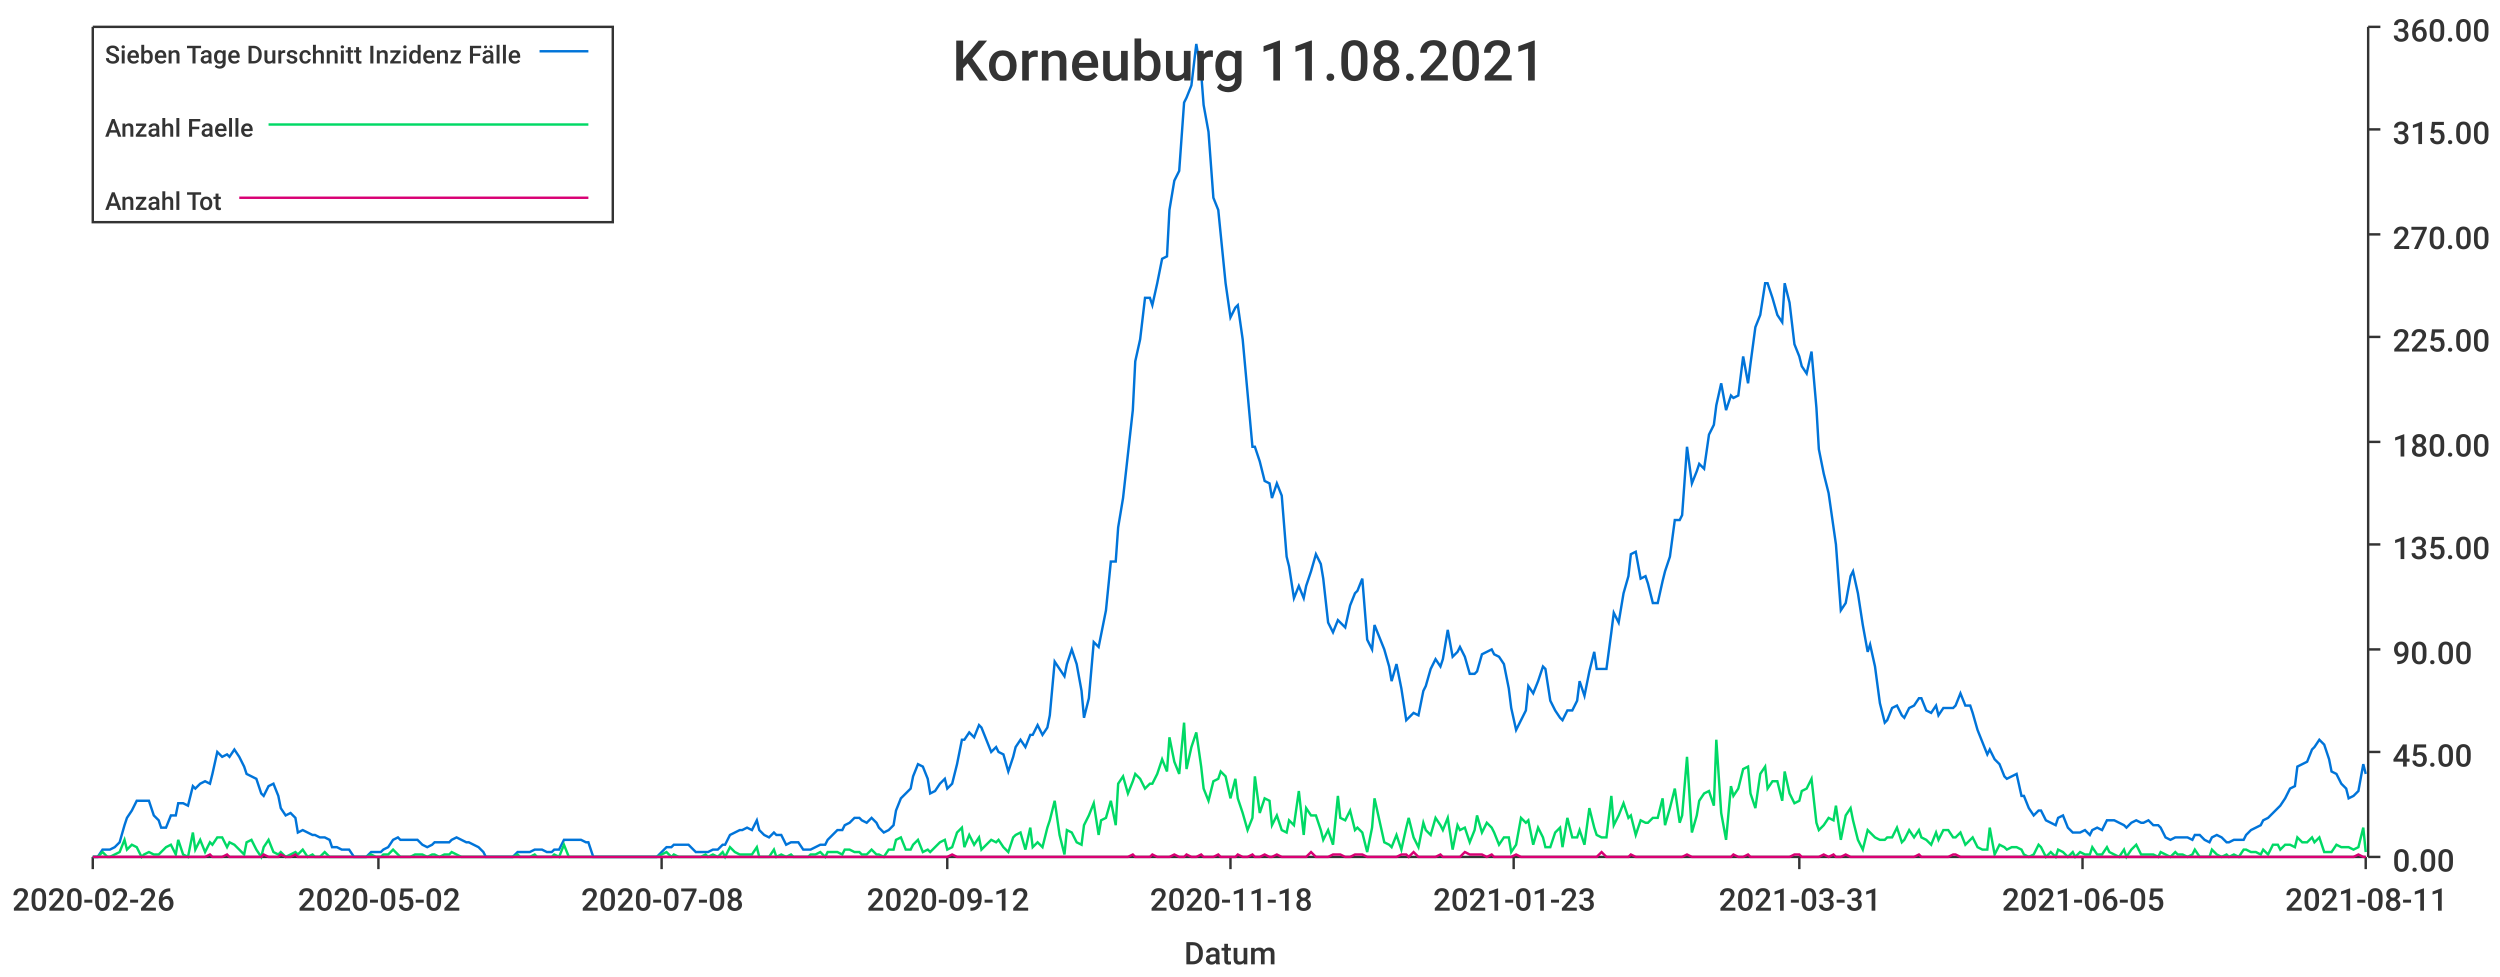
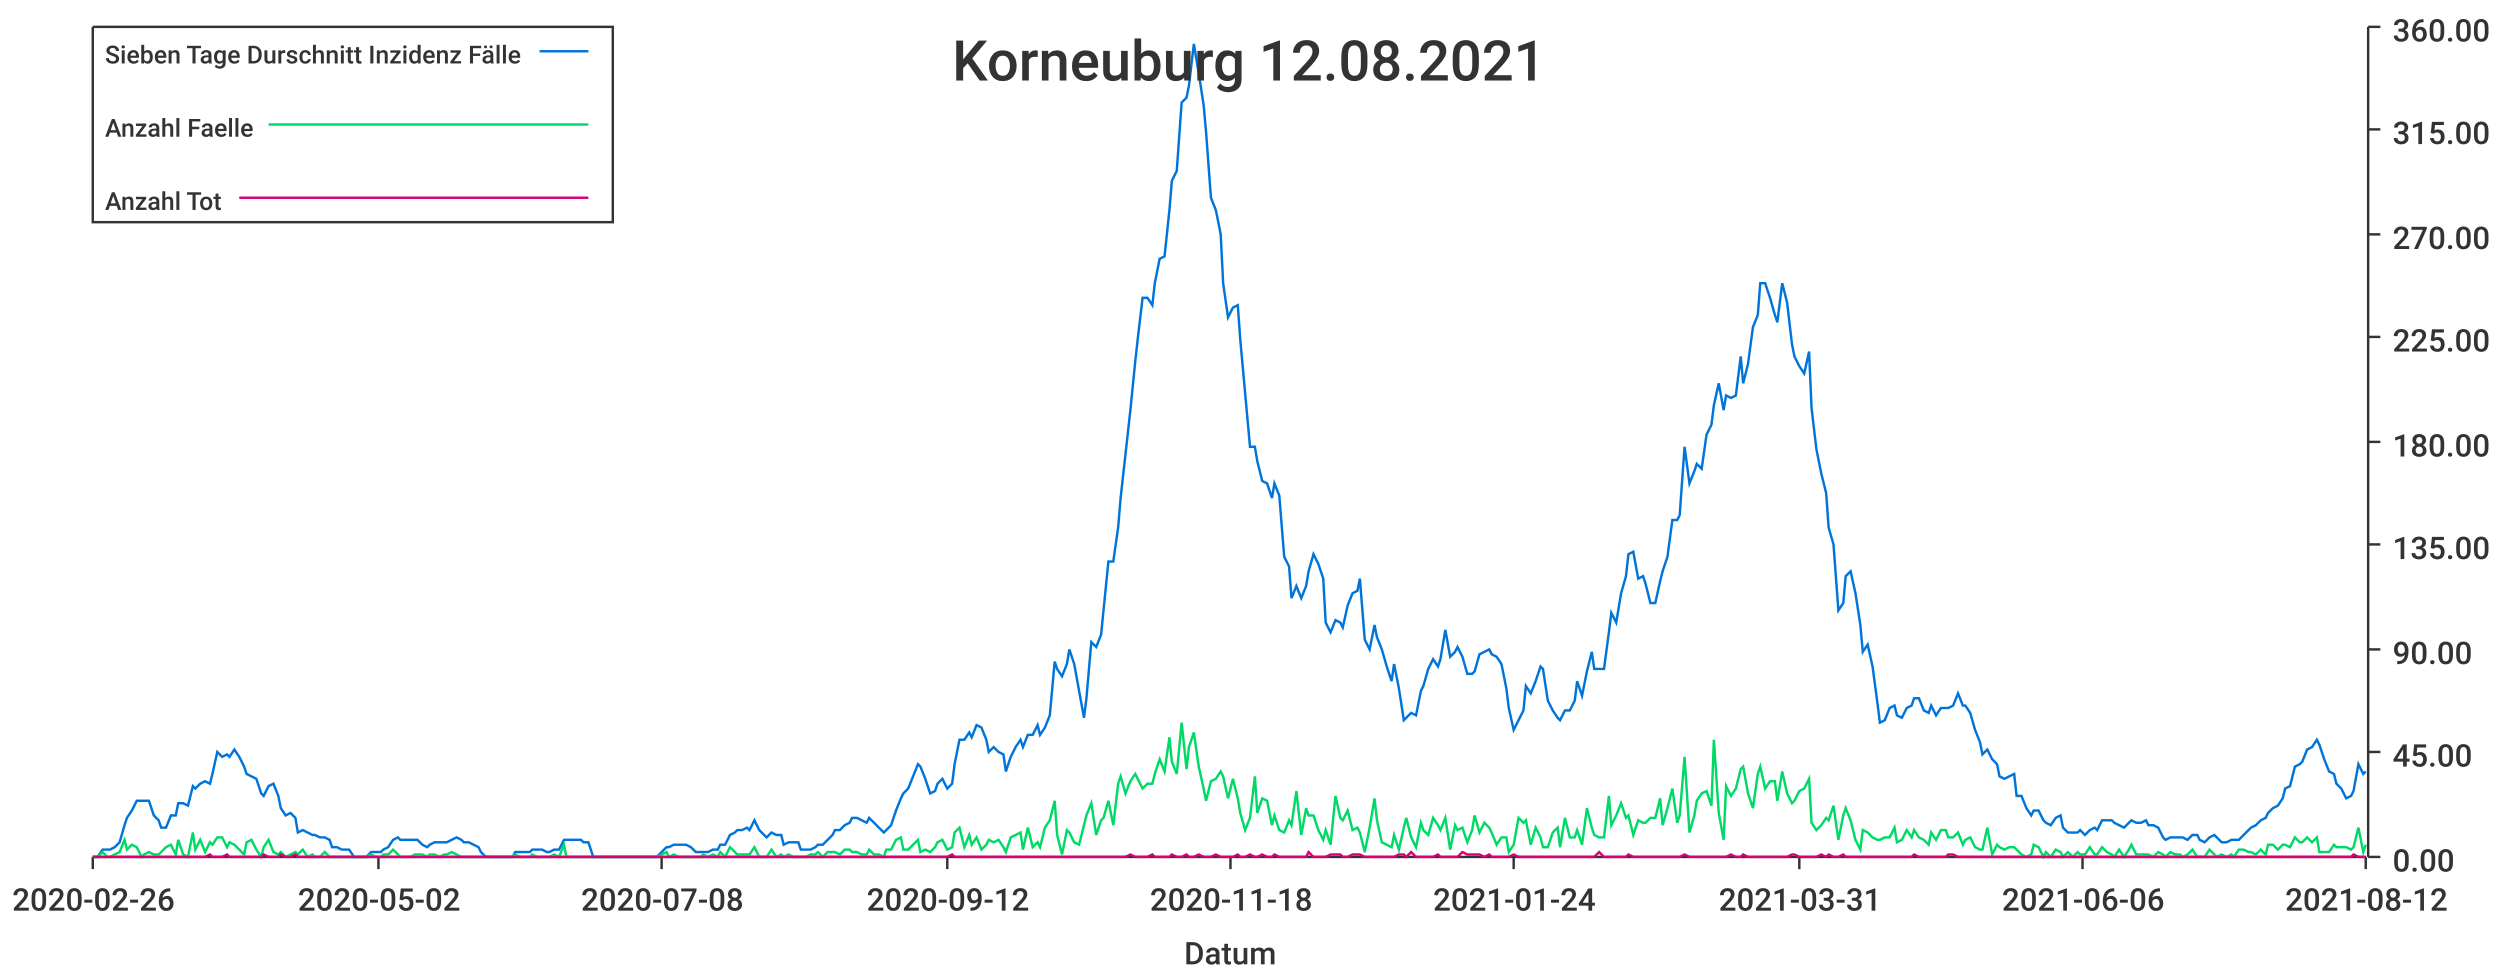
<svg xmlns="http://www.w3.org/2000/svg" width="1024" height="400">\n<path d="M 0 0 L 1024 0 L 1024 400 L 0 400 L 0 0" style="stroke-width:0;stroke:rgba(255,255,255,1.0);fill:rgba(255,255,255,1.0)" />
  <path d="M 38 11 L 969 11 L 969 351 L 38 351 L 38 11" style="stroke-width:0;stroke:rgba(255,255,255,1.0);fill:rgba(255,255,255,1.0)" />
  <path d="M 38 351 L 969 351" style="stroke-width:1;stroke:rgba(51,51,51,1.0);fill:none" />
  <path d="M 38 351 L 38 356" style="stroke-width:1;stroke:rgba(51,51,51,1.0);fill:none" />
  <text x="5" y="373" style="stroke-width:0;stroke:none;fill:rgba(51,51,51,1.0);font-size:12.8px;font-family:'Roboto Medium',sans-serif">2020-02-26</text>
  <path d="M 155 351 L 155 356" style="stroke-width:1;stroke:rgba(51,51,51,1.0);fill:none" />
  <text x="122" y="373" style="stroke-width:0;stroke:none;fill:rgba(51,51,51,1.0);font-size:12.8px;font-family:'Roboto Medium',sans-serif">2020-05-02</text>
  <path d="M 271 351 L 271 356" style="stroke-width:1;stroke:rgba(51,51,51,1.0);fill:none" />
  <text x="238" y="373" style="stroke-width:0;stroke:none;fill:rgba(51,51,51,1.0);font-size:12.8px;font-family:'Roboto Medium',sans-serif">2020-07-08</text>
  <path d="M 388 351 L 388 356" style="stroke-width:1;stroke:rgba(51,51,51,1.0);fill:none" />
  <text x="355" y="373" style="stroke-width:0;stroke:none;fill:rgba(51,51,51,1.0);font-size:12.8px;font-family:'Roboto Medium',sans-serif">2020-09-12</text>
  <path d="M 504 351 L 504 356" style="stroke-width:1;stroke:rgba(51,51,51,1.0);fill:none" />
  <text x="471" y="373" style="stroke-width:0;stroke:none;fill:rgba(51,51,51,1.0);font-size:12.8px;font-family:'Roboto Medium',sans-serif">2020-11-18</text>
  <path d="M 620 351 L 620 356" style="stroke-width:1;stroke:rgba(51,51,51,1.0);fill:none" />
-   <text x="587" y="373" style="stroke-width:0;stroke:none;fill:rgba(51,51,51,1.0);font-size:12.8px;font-family:'Roboto Medium',sans-serif">2021-01-23</text>
+   <text x="587" y="373" style="stroke-width:0;stroke:none;fill:rgba(51,51,51,1.0);font-size:12.8px;font-family:'Roboto Medium',sans-serif">2021-01-24</text>
  <path d="M 737 351 L 737 356" style="stroke-width:1;stroke:rgba(51,51,51,1.0);fill:none" />
  <text x="704" y="373" style="stroke-width:0;stroke:none;fill:rgba(51,51,51,1.0);font-size:12.8px;font-family:'Roboto Medium',sans-serif">2021-03-31</text>
  <path d="M 853 351 L 853 356" style="stroke-width:1;stroke:rgba(51,51,51,1.0);fill:none" />
-   <text x="820" y="373" style="stroke-width:0;stroke:none;fill:rgba(51,51,51,1.0);font-size:12.8px;font-family:'Roboto Medium',sans-serif">2021-06-05</text>
+   <text x="820" y="373" style="stroke-width:0;stroke:none;fill:rgba(51,51,51,1.0);font-size:12.8px;font-family:'Roboto Medium',sans-serif">2021-06-06</text>
  <path d="M 969 351 L 969 356" style="stroke-width:1;stroke:rgba(51,51,51,1.0);fill:none" />
-   <text x="936" y="373" style="stroke-width:0;stroke:none;fill:rgba(51,51,51,1.0);font-size:12.8px;font-family:'Roboto Medium',sans-serif">2021-08-11</text>
+   <text x="936" y="373" style="stroke-width:0;stroke:none;fill:rgba(51,51,51,1.0);font-size:12.8px;font-family:'Roboto Medium',sans-serif">2021-08-12</text>
  <text x="485" y="395" style="stroke-width:0;stroke:none;fill:rgba(51,51,51,1.0);font-size:12.8px;font-family:'Roboto Medium',sans-serif">Datum</text>
  <path d="M 970 351 L 970 11" style="stroke-width:1;stroke:rgba(51,51,51,1.0);fill:none" />
  <path d="M 970 351 L 975 351" style="stroke-width:1;stroke:rgba(51,51,51,1.0);fill:none" />
  <text x="980" y="357" style="stroke-width:0;stroke:none;fill:rgba(51,51,51,1.0);font-size:12.8px;font-family:'Roboto Medium',sans-serif">0.00</text>
  <path d="M 970 308 L 975 308" style="stroke-width:1;stroke:rgba(51,51,51,1.0);fill:none" />
  <text x="980" y="314" style="stroke-width:0;stroke:none;fill:rgba(51,51,51,1.0);font-size:12.8px;font-family:'Roboto Medium',sans-serif">45.00</text>
  <path d="M 970 266 L 975 266" style="stroke-width:1;stroke:rgba(51,51,51,1.0);fill:none" />
  <text x="980" y="272" style="stroke-width:0;stroke:none;fill:rgba(51,51,51,1.0);font-size:12.8px;font-family:'Roboto Medium',sans-serif">90.00</text>
  <path d="M 970 223 L 975 223" style="stroke-width:1;stroke:rgba(51,51,51,1.0);fill:none" />
  <text x="980" y="229" style="stroke-width:0;stroke:none;fill:rgba(51,51,51,1.0);font-size:12.8px;font-family:'Roboto Medium',sans-serif">135.00</text>
  <path d="M 970 181 L 975 181" style="stroke-width:1;stroke:rgba(51,51,51,1.0);fill:none" />
  <text x="980" y="187" style="stroke-width:0;stroke:none;fill:rgba(51,51,51,1.0);font-size:12.8px;font-family:'Roboto Medium',sans-serif">180.00</text>
  <path d="M 970 138 L 975 138" style="stroke-width:1;stroke:rgba(51,51,51,1.0);fill:none" />
  <text x="980" y="144" style="stroke-width:0;stroke:none;fill:rgba(51,51,51,1.0);font-size:12.8px;font-family:'Roboto Medium',sans-serif">225.00</text>
  <path d="M 970 96 L 975 96" style="stroke-width:1;stroke:rgba(51,51,51,1.0);fill:none" />
  <text x="980" y="102" style="stroke-width:0;stroke:none;fill:rgba(51,51,51,1.0);font-size:12.8px;font-family:'Roboto Medium',sans-serif">270.00</text>
  <path d="M 970 53 L 975 53" style="stroke-width:1;stroke:rgba(51,51,51,1.0);fill:none" />
  <text x="980" y="59" style="stroke-width:0;stroke:none;fill:rgba(51,51,51,1.0);font-size:12.8px;font-family:'Roboto Medium',sans-serif">315.00</text>
  <path d="M 970 11 L 975 11" style="stroke-width:1;stroke:rgba(51,51,51,1.0);fill:none" />
  <text x="980" y="17" style="stroke-width:0;stroke:none;fill:rgba(51,51,51,1.0);font-size:12.8px;font-family:'Roboto Medium',sans-serif">360.00</text>
-   <path d="M 38 351 L 40 351 L 42 348 L 44 348 L 45 348 L 47 347 L 49 345 L 51 338 L 52 335 L 54 332 L 56 328 L 58 328 L 59 328 L 61 328 L 63 334 L 65 336 L 66 339 L 68 339 L 70 334 L 72 334 L 73 329 L 75 329 L 77 330 L 79 322 L 80 323 L 82 321 L 84 320 L 86 321 L 87 317 L 89 308 L 91 310 L 93 309 L 94 310 L 96 307 L 98 310 L 100 314 L 101 317 L 103 318 L 105 319 L 107 325 L 108 326 L 110 322 L 112 321 L 114 326 L 115 331 L 117 334 L 119 333 L 121 335 L 122 341 L 124 340 L 126 341 L 128 342 L 129 342 L 131 343 L 133 343 L 135 344 L 136 347 L 138 347 L 140 348 L 142 348 L 143 348 L 145 351 L 147 351 L 149 351 L 150 351 L 152 349 L 154 349 L 156 349 L 157 348 L 159 347 L 161 344 L 163 343 L 164 344 L 166 344 L 168 344 L 170 344 L 171 344 L 173 346 L 175 347 L 177 346 L 178 345 L 180 345 L 182 345 L 184 345 L 185 344 L 187 343 L 189 344 L 191 345 L 192 345 L 194 346 L 196 347 L 198 349 L 199 351 L 201 351 L 203 351 L 205 351 L 206 351 L 208 351 L 210 351 L 212 349 L 213 349 L 215 349 L 217 349 L 219 348 L 220 348 L 222 348 L 224 349 L 226 349 L 227 348 L 229 348 L 231 344 L 233 344 L 234 344 L 236 344 L 238 344 L 240 345 L 241 345 L 243 351 L 245 351 L 247 351 L 248 351 L 250 351 L 252 351 L 254 351 L 255 351 L 257 351 L 259 351 L 261 351 L 262 351 L 264 351 L 266 351 L 268 351 L 269 351 L 271 349 L 273 347 L 275 347 L 276 346 L 278 346 L 280 346 L 282 346 L 283 347 L 285 349 L 287 349 L 289 349 L 290 349 L 292 348 L 294 348 L 296 346 L 297 346 L 299 342 L 301 341 L 303 340 L 304 340 L 306 339 L 308 340 L 310 336 L 311 340 L 313 342 L 315 343 L 317 341 L 318 342 L 320 342 L 322 346 L 324 345 L 325 345 L 327 345 L 329 348 L 331 348 L 332 348 L 334 347 L 336 346 L 338 346 L 339 344 L 341 342 L 343 340 L 345 340 L 346 338 L 348 337 L 350 335 L 352 335 L 353 336 L 355 337 L 357 335 L 359 337 L 360 339 L 362 341 L 364 340 L 366 338 L 367 332 L 369 327 L 371 325 L 373 323 L 374 318 L 376 313 L 378 314 L 380 319 L 381 325 L 383 324 L 385 321 L 387 319 L 388 323 L 390 321 L 392 313 L 394 303 L 395 303 L 397 300 L 399 302 L 401 297 L 402 298 L 404 303 L 406 308 L 408 306 L 409 308 L 411 309 L 413 316 L 415 310 L 416 306 L 418 303 L 420 306 L 422 301 L 423 301 L 425 297 L 427 301 L 429 298 L 430 293 L 432 271 L 434 274 L 436 277 L 437 272 L 439 266 L 441 272 L 443 283 L 444 294 L 446 286 L 448 263 L 450 265 L 451 260 L 453 250 L 455 230 L 457 230 L 458 216 L 460 204 L 462 186 L 464 168 L 465 148 L 467 139 L 469 122 L 471 122 L 472 125 L 474 116 L 476 106 L 478 105 L 479 86 L 481 74 L 483 70 L 485 42 L 486 40 L 488 35 L 490 18 L 492 30 L 493 43 L 495 54 L 497 81 L 499 86 L 500 96 L 502 116 L 504 130 L 506 126 L 507 125 L 509 139 L 511 161 L 513 183 L 514 183 L 516 189 L 518 197 L 520 198 L 521 204 L 523 198 L 525 203 L 527 228 L 528 232 L 530 245 L 532 240 L 534 245 L 535 240 L 537 234 L 539 227 L 541 231 L 542 237 L 544 255 L 546 259 L 548 254 L 549 255 L 551 257 L 553 248 L 555 243 L 556 242 L 558 237 L 560 262 L 562 266 L 563 256 L 565 261 L 567 266 L 569 273 L 570 279 L 572 272 L 574 282 L 576 295 L 577 294 L 579 292 L 581 293 L 583 283 L 584 281 L 586 274 L 588 270 L 590 273 L 591 270 L 593 258 L 595 269 L 597 267 L 598 265 L 600 269 L 602 276 L 604 276 L 605 275 L 607 268 L 609 267 L 611 266 L 612 268 L 614 269 L 616 272 L 618 282 L 619 290 L 621 299 L 623 295 L 625 291 L 626 281 L 628 284 L 630 279 L 632 273 L 633 274 L 635 287 L 637 291 L 639 294 L 640 295 L 642 291 L 644 291 L 646 287 L 647 279 L 649 285 L 651 275 L 653 267 L 654 274 L 656 274 L 658 274 L 660 259 L 661 251 L 663 255 L 665 243 L 667 236 L 668 227 L 670 226 L 672 237 L 674 236 L 675 239 L 677 247 L 679 247 L 681 238 L 682 234 L 684 228 L 686 213 L 688 213 L 689 211 L 691 183 L 693 198 L 695 193 L 696 190 L 698 192 L 700 178 L 702 174 L 703 166 L 705 157 L 707 168 L 709 162 L 710 163 L 712 162 L 714 146 L 716 157 L 717 149 L 719 134 L 721 129 L 723 116 L 724 116 L 726 122 L 728 129 L 730 132 L 731 116 L 733 124 L 735 141 L 737 146 L 738 150 L 740 153 L 742 144 L 744 167 L 745 184 L 747 194 L 749 202 L 751 216 L 752 223 L 754 250 L 756 247 L 758 236 L 759 234 L 761 243 L 763 256 L 765 267 L 766 264 L 768 273 L 770 288 L 772 296 L 773 295 L 775 290 L 777 289 L 779 293 L 780 294 L 782 290 L 784 289 L 786 286 L 787 286 L 789 291 L 791 292 L 793 289 L 794 293 L 796 290 L 798 290 L 800 290 L 801 289 L 803 284 L 805 289 L 807 289 L 808 292 L 810 299 L 812 304 L 814 309 L 815 307 L 817 311 L 819 313 L 821 318 L 822 319 L 824 318 L 826 317 L 828 326 L 829 326 L 831 331 L 833 334 L 835 332 L 836 332 L 838 336 L 840 337 L 842 338 L 843 335 L 845 334 L 847 339 L 849 341 L 850 341 L 852 341 L 854 340 L 856 342 L 857 340 L 859 339 L 861 340 L 863 336 L 864 336 L 866 336 L 868 337 L 870 338 L 871 339 L 873 337 L 875 336 L 877 337 L 878 337 L 880 336 L 882 338 L 884 338 L 885 339 L 887 343 L 889 344 L 891 343 L 892 343 L 894 343 L 896 343 L 898 344 L 899 342 L 901 342 L 903 344 L 905 345 L 906 343 L 908 342 L 910 343 L 912 345 L 913 345 L 915 344 L 917 344 L 919 344 L 920 342 L 922 340 L 924 339 L 926 338 L 927 336 L 929 335 L 931 333 L 933 331 L 934 330 L 936 327 L 938 323 L 940 322 L 941 314 L 943 313 L 945 312 L 947 307 L 948 306 L 950 303 L 952 305 L 954 311 L 955 316 L 957 317 L 959 321 L 961 323 L 962 327 L 964 326 L 966 324 L 968 313 L 969 317" style="stroke-width:1;stroke:rgba(0,116,217,1.0);fill:none" />
-   <path d="M 38 351 L 40 351 L 42 349 L 44 351 L 45 351 L 47 350 L 49 349 L 51 344 L 52 348 L 54 346 L 56 347 L 58 351 L 59 350 L 61 349 L 63 350 L 65 350 L 66 349 L 68 347 L 70 346 L 72 350 L 73 344 L 75 350 L 77 351 L 79 341 L 80 348 L 82 344 L 84 349 L 86 345 L 87 346 L 89 343 L 91 343 L 93 347 L 94 345 L 96 346 L 98 348 L 100 350 L 101 345 L 103 344 L 105 348 L 107 351 L 108 347 L 110 344 L 112 349 L 114 350 L 115 349 L 117 351 L 119 350 L 121 349 L 122 350 L 124 348 L 126 351 L 128 350 L 129 351 L 131 351 L 133 349 L 135 351 L 136 351 L 138 351 L 140 351 L 142 351 L 143 351 L 145 351 L 147 351 L 149 351 L 150 351 L 152 350 L 154 351 L 156 351 L 157 350 L 159 350 L 161 348 L 163 350 L 164 351 L 166 351 L 168 351 L 170 350 L 171 350 L 173 350 L 175 351 L 177 350 L 178 350 L 180 351 L 182 350 L 184 350 L 185 349 L 187 350 L 189 351 L 191 351 L 192 351 L 194 351 L 196 351 L 198 351 L 199 351 L 201 351 L 203 351 L 205 351 L 206 351 L 208 351 L 210 351 L 212 350 L 213 351 L 215 351 L 217 351 L 219 350 L 220 351 L 222 351 L 224 351 L 226 351 L 227 350 L 229 351 L 231 346 L 233 351 L 234 351 L 236 351 L 238 351 L 240 351 L 241 351 L 243 351 L 245 351 L 247 351 L 248 351 L 250 351 L 252 351 L 254 351 L 255 351 L 257 351 L 259 351 L 261 351 L 262 351 L 264 351 L 266 351 L 268 351 L 269 351 L 271 350 L 273 349 L 275 351 L 276 350 L 278 351 L 280 351 L 282 351 L 283 351 L 285 351 L 287 351 L 289 350 L 290 351 L 292 350 L 294 351 L 296 349 L 297 351 L 299 347 L 301 349 L 303 350 L 304 350 L 306 350 L 308 350 L 310 347 L 311 351 L 313 351 L 315 351 L 317 348 L 318 351 L 320 350 L 322 351 L 324 350 L 325 351 L 327 351 L 329 351 L 331 351 L 332 350 L 334 350 L 336 349 L 338 351 L 339 349 L 341 349 L 343 349 L 345 350 L 346 348 L 348 348 L 350 349 L 352 349 L 353 350 L 355 350 L 357 348 L 359 350 L 360 350 L 362 351 L 364 348 L 366 348 L 367 344 L 369 343 L 371 348 L 373 348 L 374 346 L 376 344 L 378 349 L 380 348 L 381 349 L 383 347 L 385 345 L 387 344 L 388 348 L 390 347 L 392 341 L 394 339 L 395 347 L 397 342 L 399 346 L 401 343 L 402 348 L 404 346 L 406 344 L 408 345 L 409 344 L 411 347 L 413 349 L 415 343 L 416 342 L 418 341 L 420 348 L 422 339 L 423 347 L 425 345 L 427 347 L 429 339 L 430 336 L 432 328 L 434 342 L 436 350 L 437 340 L 439 341 L 441 345 L 443 346 L 444 338 L 446 334 L 448 329 L 450 342 L 451 336 L 453 335 L 455 328 L 457 338 L 458 321 L 460 318 L 462 325 L 464 320 L 465 317 L 467 319 L 469 323 L 471 321 L 472 321 L 474 317 L 476 311 L 478 316 L 479 302 L 481 312 L 483 317 L 485 296 L 486 315 L 488 306 L 490 300 L 492 314 L 493 323 L 495 328 L 497 320 L 499 319 L 500 316 L 502 318 L 504 327 L 506 319 L 507 327 L 509 333 L 511 340 L 513 335 L 514 318 L 516 333 L 518 327 L 520 328 L 521 338 L 523 334 L 525 340 L 527 341 L 528 336 L 530 338 L 532 324 L 534 342 L 535 331 L 537 334 L 539 334 L 541 340 L 542 344 L 544 340 L 546 346 L 548 326 L 549 335 L 551 336 L 553 332 L 555 340 L 556 339 L 558 341 L 560 349 L 562 339 L 563 327 L 565 336 L 567 345 L 569 346 L 570 347 L 572 342 L 574 348 L 576 339 L 577 335 L 579 343 L 581 347 L 583 337 L 584 340 L 586 342 L 588 335 L 590 338 L 591 340 L 593 335 L 595 348 L 597 338 L 598 340 L 600 339 L 602 345 L 604 340 L 605 334 L 607 341 L 609 337 L 611 339 L 612 341 L 614 346 L 616 343 L 618 343 L 619 349 L 621 346 L 623 335 L 625 337 L 626 336 L 628 346 L 630 339 L 632 343 L 633 347 L 635 347 L 637 341 L 639 339 L 640 347 L 642 335 L 644 343 L 646 343 L 647 340 L 649 346 L 651 331 L 653 339 L 654 342 L 656 343 L 658 343 L 660 326 L 661 338 L 663 334 L 665 329 L 667 335 L 668 334 L 670 342 L 672 336 L 674 337 L 675 337 L 677 335 L 679 335 L 681 327 L 682 338 L 684 331 L 686 323 L 688 337 L 689 334 L 691 310 L 693 341 L 695 334 L 696 328 L 698 325 L 700 324 L 702 330 L 703 303 L 705 333 L 707 344 L 709 322 L 710 326 L 712 323 L 714 315 L 716 314 L 717 325 L 719 331 L 721 317 L 723 314 L 724 323 L 726 320 L 728 320 L 730 328 L 731 316 L 733 325 L 735 329 L 737 328 L 738 324 L 740 323 L 742 319 L 744 337 L 745 340 L 747 338 L 749 335 L 751 336 L 752 330 L 754 344 L 756 334 L 758 331 L 759 336 L 761 344 L 763 348 L 765 340 L 766 341 L 768 343 L 770 344 L 772 344 L 773 343 L 775 343 L 777 339 L 779 345 L 780 344 L 782 340 L 784 343 L 786 340 L 787 343 L 789 344 L 791 346 L 793 341 L 794 344 L 796 340 L 798 340 L 800 343 L 801 343 L 803 341 L 805 346 L 807 344 L 808 343 L 810 347 L 812 348 L 814 348 L 815 339 L 817 350 L 819 346 L 821 347 L 822 348 L 824 347 L 826 347 L 828 348 L 829 350 L 831 351 L 833 350 L 835 346 L 836 347 L 838 351 L 840 349 L 842 351 L 843 348 L 845 349 L 847 351 L 849 349 L 850 351 L 852 349 L 854 350 L 856 350 L 857 347 L 859 350 L 861 350 L 863 347 L 864 349 L 866 350 L 868 351 L 870 348 L 871 351 L 873 348 L 875 346 L 877 350 L 878 350 L 880 350 L 882 350 L 884 351 L 885 349 L 887 350 L 889 351 L 891 349 L 892 350 L 894 350 L 896 351 L 898 350 L 899 348 L 901 351 L 903 351 L 905 351 L 906 348 L 908 350 L 910 351 L 912 350 L 913 351 L 915 350 L 917 351 L 919 348 L 920 348 L 922 349 L 924 349 L 926 350 L 927 348 L 929 350 L 931 346 L 933 346 L 934 348 L 936 346 L 938 346 L 940 347 L 941 343 L 943 345 L 945 345 L 947 343 L 948 345 L 950 343 L 952 349 L 954 349 L 955 349 L 957 346 L 959 347 L 961 347 L 962 347 L 964 348 L 966 347 L 968 339 L 969 349" style="stroke-width:1;stroke:rgba(0,217,101,1.0);fill:none" />
-   <path d="M 38 351 L 40 351 L 42 351 L 44 351 L 45 351 L 47 351 L 49 351 L 51 351 L 52 351 L 54 351 L 56 351 L 58 351 L 59 351 L 61 351 L 63 351 L 65 351 L 66 351 L 68 351 L 70 351 L 72 351 L 73 351 L 75 351 L 77 351 L 79 351 L 80 351 L 82 351 L 84 351 L 86 350 L 87 351 L 89 351 L 91 351 L 93 350 L 94 351 L 96 351 L 98 351 L 100 351 L 101 351 L 103 351 L 105 351 L 107 351 L 108 350 L 110 351 L 112 351 L 114 351 L 115 350 L 117 351 L 119 351 L 121 350 L 122 351 L 124 351 L 126 351 L 128 351 L 129 351 L 131 351 L 133 351 L 135 351 L 136 351 L 138 351 L 140 351 L 142 351 L 143 351 L 145 351 L 147 351 L 149 351 L 150 351 L 152 351 L 154 351 L 156 351 L 157 351 L 159 351 L 161 351 L 163 351 L 164 351 L 166 351 L 168 351 L 170 351 L 171 351 L 173 351 L 175 351 L 177 351 L 178 351 L 180 351 L 182 351 L 184 351 L 185 351 L 187 351 L 189 351 L 191 351 L 192 351 L 194 351 L 196 351 L 198 351 L 199 351 L 201 351 L 203 351 L 205 351 L 206 351 L 208 351 L 210 351 L 212 351 L 213 351 L 215 351 L 217 351 L 219 351 L 220 351 L 222 351 L 224 351 L 226 351 L 227 351 L 229 351 L 231 351 L 233 351 L 234 351 L 236 351 L 238 351 L 240 351 L 241 351 L 243 351 L 245 351 L 247 351 L 248 351 L 250 351 L 252 351 L 254 351 L 255 351 L 257 351 L 259 351 L 261 351 L 262 351 L 264 351 L 266 351 L 268 351 L 269 351 L 271 351 L 273 351 L 275 351 L 276 351 L 278 351 L 280 351 L 282 351 L 283 351 L 285 351 L 287 351 L 289 351 L 290 351 L 292 351 L 294 351 L 296 351 L 297 351 L 299 351 L 301 351 L 303 351 L 304 351 L 306 351 L 308 351 L 310 351 L 311 351 L 313 351 L 315 351 L 317 351 L 318 351 L 320 351 L 322 351 L 324 351 L 325 351 L 327 351 L 329 351 L 331 351 L 332 351 L 334 351 L 336 351 L 338 351 L 339 351 L 341 351 L 343 351 L 345 351 L 346 351 L 348 351 L 350 351 L 352 351 L 353 351 L 355 351 L 357 351 L 359 351 L 360 351 L 362 351 L 364 351 L 366 351 L 367 351 L 369 351 L 371 351 L 373 351 L 374 351 L 376 351 L 378 351 L 380 351 L 381 351 L 383 351 L 385 351 L 387 351 L 388 351 L 390 350 L 392 351 L 394 351 L 395 351 L 397 351 L 399 351 L 401 351 L 402 351 L 404 351 L 406 351 L 408 351 L 409 351 L 411 351 L 413 351 L 415 351 L 416 351 L 418 351 L 420 351 L 422 351 L 423 351 L 425 351 L 427 351 L 429 351 L 430 351 L 432 351 L 434 351 L 436 351 L 437 351 L 439 351 L 441 351 L 443 351 L 444 351 L 446 351 L 448 351 L 450 351 L 451 351 L 453 351 L 455 351 L 457 351 L 458 351 L 460 351 L 462 351 L 464 350 L 465 351 L 467 351 L 469 351 L 471 351 L 472 350 L 474 351 L 476 351 L 478 351 L 479 351 L 481 350 L 483 351 L 485 351 L 486 350 L 488 351 L 490 351 L 492 350 L 493 351 L 495 351 L 497 351 L 499 350 L 500 351 L 502 351 L 504 351 L 506 351 L 507 350 L 509 351 L 511 351 L 513 350 L 514 351 L 516 351 L 518 350 L 520 351 L 521 351 L 523 350 L 525 351 L 527 351 L 528 351 L 530 351 L 532 351 L 534 351 L 535 351 L 537 349 L 539 351 L 541 351 L 542 351 L 544 351 L 546 350 L 548 350 L 549 350 L 551 351 L 553 351 L 555 350 L 556 350 L 558 350 L 560 351 L 562 351 L 563 351 L 565 351 L 567 351 L 569 351 L 570 351 L 572 351 L 574 350 L 576 350 L 577 351 L 579 349 L 581 351 L 583 351 L 584 351 L 586 351 L 588 351 L 590 350 L 591 351 L 593 351 L 595 351 L 597 351 L 598 351 L 600 349 L 602 350 L 604 350 L 605 350 L 607 350 L 609 351 L 611 350 L 612 351 L 614 351 L 616 351 L 618 351 L 619 351 L 621 350 L 623 351 L 625 351 L 626 351 L 628 351 L 630 351 L 632 351 L 633 351 L 635 351 L 637 351 L 639 351 L 640 351 L 642 351 L 644 351 L 646 351 L 647 351 L 649 351 L 651 351 L 653 351 L 654 351 L 656 349 L 658 351 L 660 351 L 661 351 L 663 351 L 665 351 L 667 351 L 668 350 L 670 351 L 672 351 L 674 351 L 675 351 L 677 351 L 679 351 L 681 351 L 682 351 L 684 351 L 686 351 L 688 351 L 689 351 L 691 350 L 693 351 L 695 351 L 696 351 L 698 351 L 700 351 L 702 351 L 703 351 L 705 351 L 707 351 L 709 351 L 710 350 L 712 351 L 714 351 L 716 350 L 717 351 L 719 351 L 721 351 L 723 351 L 724 351 L 726 351 L 728 351 L 730 351 L 731 351 L 733 351 L 735 350 L 737 350 L 738 351 L 740 351 L 742 351 L 744 351 L 745 351 L 747 350 L 749 351 L 751 350 L 752 351 L 754 351 L 756 350 L 758 351 L 759 351 L 761 351 L 763 351 L 765 351 L 766 351 L 768 351 L 770 351 L 772 351 L 773 351 L 775 351 L 777 351 L 779 351 L 780 351 L 782 351 L 784 351 L 786 350 L 787 351 L 789 351 L 791 351 L 793 351 L 794 351 L 796 351 L 798 351 L 800 350 L 801 350 L 803 351 L 805 351 L 807 351 L 808 351 L 810 351 L 812 351 L 814 351 L 815 351 L 817 351 L 819 351 L 821 351 L 822 351 L 824 351 L 826 351 L 828 351 L 829 351 L 831 351 L 833 351 L 835 351 L 836 351 L 838 351 L 840 351 L 842 351 L 843 351 L 845 351 L 847 351 L 849 351 L 850 351 L 852 351 L 854 351 L 856 351 L 857 351 L 859 351 L 861 351 L 863 351 L 864 351 L 866 351 L 868 351 L 870 351 L 871 351 L 873 351 L 875 351 L 877 351 L 878 351 L 880 351 L 882 351 L 884 351 L 885 351 L 887 351 L 889 351 L 891 351 L 892 351 L 894 351 L 896 351 L 898 351 L 899 351 L 901 351 L 903 351 L 905 351 L 906 351 L 908 351 L 910 351 L 912 351 L 913 351 L 915 351 L 917 351 L 919 351 L 920 351 L 922 351 L 924 351 L 926 351 L 927 351 L 929 351 L 931 351 L 933 351 L 934 351 L 936 351 L 938 351 L 940 351 L 941 351 L 943 351 L 945 351 L 947 351 L 948 351 L 950 351 L 952 351 L 954 351 L 955 351 L 957 351 L 959 351 L 961 351 L 962 351 L 964 351 L 966 350 L 968 351 L 969 351" style="stroke-width:1;stroke:rgba(217,0,116,1.0);fill:none" />
-   <text x="390" y="33" style="stroke-width:0;stroke:none;fill:rgba(51,51,51,1.0);font-size:23.0px;font-family:'Roboto Medium',sans-serif">Korneuburg 11.08.2021</text>
+   <path d="M 38 351 L 40 351 L 42 348 L 44 348 L 45 348 L 47 347 L 49 345 L 51 338 L 52 335 L 54 332 L 56 328 L 58 328 L 59 328 L 61 328 L 63 334 L 65 336 L 66 339 L 68 339 L 70 334 L 72 334 L 73 329 L 75 329 L 77 330 L 79 322 L 80 323 L 82 321 L 84 320 L 86 321 L 87 317 L 89 308 L 91 310 L 93 309 L 94 310 L 96 307 L 98 310 L 100 314 L 101 317 L 103 318 L 105 319 L 107 325 L 108 326 L 110 322 L 112 321 L 114 326 L 115 331 L 117 334 L 119 333 L 121 335 L 122 341 L 124 340 L 126 341 L 128 342 L 129 342 L 131 343 L 133 343 L 135 344 L 136 347 L 138 347 L 140 348 L 142 348 L 143 348 L 145 351 L 147 351 L 149 351 L 150 351 L 152 349 L 154 349 L 156 349 L 157 348 L 159 347 L 161 344 L 163 343 L 164 344 L 166 344 L 168 344 L 170 344 L 171 344 L 173 346 L 175 347 L 176 346 L 178 345 L 180 345 L 182 345 L 183 345 L 185 344 L 187 343 L 189 344 L 190 345 L 192 345 L 194 346 L 196 347 L 197 349 L 199 351 L 201 351 L 203 351 L 204 351 L 206 351 L 208 351 L 210 351 L 211 349 L 213 349 L 215 349 L 217 349 L 218 348 L 220 348 L 222 348 L 224 349 L 225 349 L 227 348 L 229 348 L 231 344 L 232 344 L 234 344 L 236 344 L 238 344 L 239 345 L 241 345 L 243 351 L 245 351 L 246 351 L 248 351 L 250 351 L 252 351 L 253 351 L 255 351 L 257 351 L 259 351 L 260 351 L 262 351 L 264 351 L 266 351 L 267 351 L 269 351 L 271 349 L 273 347 L 274 347 L 276 346 L 278 346 L 280 346 L 281 346 L 283 347 L 285 349 L 287 349 L 288 349 L 290 349 L 292 348 L 294 348 L 295 346 L 297 346 L 299 342 L 301 341 L 302 340 L 304 340 L 306 339 L 307 340 L 309 336 L 311 340 L 313 342 L 314 343 L 316 341 L 318 342 L 320 342 L 321 346 L 323 345 L 325 345 L 327 345 L 328 348 L 330 348 L 332 348 L 334 347 L 335 346 L 337 346 L 339 344 L 341 342 L 342 340 L 344 340 L 346 338 L 348 337 L 349 335 L 351 335 L 353 336 L 355 337 L 356 335 L 358 337 L 360 339 L 362 341 L 363 340 L 365 338 L 367 332 L 369 327 L 370 325 L 372 323 L 374 318 L 376 313 L 377 314 L 379 319 L 381 325 L 383 324 L 384 321 L 386 319 L 388 323 L 390 321 L 391 313 L 393 303 L 395 303 L 397 300 L 398 302 L 400 297 L 402 298 L 404 303 L 405 308 L 407 306 L 409 308 L 411 309 L 412 316 L 414 310 L 416 306 L 418 303 L 419 306 L 421 301 L 423 301 L 425 297 L 426 301 L 428 298 L 430 293 L 432 271 L 433 274 L 435 277 L 437 272 L 438 266 L 440 272 L 442 283 L 444 294 L 445 286 L 447 263 L 449 265 L 451 260 L 452 250 L 454 230 L 456 230 L 458 216 L 459 204 L 461 186 L 463 168 L 465 148 L 466 139 L 468 122 L 470 122 L 472 125 L 473 116 L 475 106 L 477 105 L 479 86 L 480 74 L 482 70 L 484 42 L 486 40 L 487 35 L 489 18 L 491 30 L 493 43 L 494 54 L 496 81 L 498 86 L 500 96 L 501 116 L 503 130 L 505 126 L 507 125 L 508 139 L 510 161 L 512 183 L 514 183 L 515 189 L 517 197 L 519 198 L 521 204 L 522 198 L 524 203 L 526 228 L 528 232 L 529 245 L 531 240 L 533 245 L 535 240 L 536 234 L 538 227 L 540 231 L 542 237 L 543 255 L 545 259 L 547 254 L 549 255 L 550 257 L 552 248 L 554 243 L 556 242 L 557 237 L 559 262 L 561 266 L 563 256 L 564 261 L 566 266 L 568 273 L 570 279 L 571 272 L 573 282 L 575 295 L 576 294 L 578 292 L 580 293 L 582 283 L 583 281 L 585 274 L 587 270 L 589 273 L 590 270 L 592 258 L 594 269 L 596 267 L 597 265 L 599 269 L 601 276 L 603 276 L 604 275 L 606 268 L 608 267 L 610 266 L 611 268 L 613 269 L 615 272 L 617 282 L 618 290 L 620 299 L 622 295 L 624 291 L 625 281 L 627 284 L 629 279 L 631 273 L 632 274 L 634 287 L 636 291 L 638 294 L 639 295 L 641 291 L 643 291 L 645 287 L 646 279 L 648 285 L 650 275 L 652 267 L 653 274 L 655 274 L 657 274 L 659 259 L 660 251 L 662 255 L 664 243 L 666 236 L 667 227 L 669 226 L 671 237 L 673 236 L 674 239 L 676 247 L 678 247 L 680 238 L 681 234 L 683 228 L 685 213 L 687 213 L 688 211 L 690 183 L 692 198 L 694 193 L 695 190 L 697 192 L 699 178 L 701 174 L 702 166 L 704 157 L 706 168 L 707 162 L 709 163 L 711 162 L 713 146 L 714 157 L 716 149 L 718 134 L 720 129 L 721 116 L 723 116 L 725 122 L 727 129 L 728 132 L 730 116 L 732 124 L 734 141 L 735 146 L 737 150 L 739 153 L 741 144 L 742 167 L 744 184 L 746 194 L 748 202 L 749 216 L 751 223 L 753 250 L 755 247 L 756 236 L 758 234 L 760 243 L 762 256 L 763 267 L 765 264 L 767 273 L 769 288 L 770 296 L 772 295 L 774 290 L 776 289 L 777 293 L 779 294 L 781 290 L 783 289 L 784 286 L 786 286 L 788 291 L 790 292 L 791 289 L 793 293 L 795 290 L 797 290 L 798 290 L 800 289 L 802 284 L 804 289 L 805 289 L 807 292 L 809 299 L 811 304 L 812 309 L 814 307 L 816 311 L 818 313 L 819 318 L 821 319 L 823 318 L 825 317 L 826 326 L 828 326 L 830 331 L 832 334 L 833 332 L 835 332 L 837 336 L 838 337 L 840 338 L 842 335 L 844 334 L 845 339 L 847 341 L 849 341 L 851 341 L 852 340 L 854 342 L 856 340 L 858 339 L 859 340 L 861 336 L 863 336 L 865 336 L 866 337 L 868 338 L 870 339 L 872 337 L 873 336 L 875 337 L 877 337 L 879 336 L 880 338 L 882 338 L 884 339 L 886 343 L 887 344 L 889 343 L 891 343 L 893 343 L 894 343 L 896 344 L 898 342 L 900 342 L 901 344 L 903 345 L 905 343 L 907 342 L 908 343 L 910 345 L 912 345 L 914 344 L 915 344 L 917 344 L 919 342 L 921 340 L 922 339 L 924 338 L 926 336 L 928 335 L 929 333 L 931 331 L 933 330 L 935 327 L 936 323 L 938 322 L 940 314 L 942 313 L 943 312 L 945 307 L 947 306 L 949 303 L 950 305 L 952 311 L 954 316 L 956 317 L 957 321 L 959 323 L 961 327 L 963 326 L 964 324 L 966 313 L 968 317 L 969 316" style="stroke-width:1;stroke:rgba(0,116,217,1.0);fill:none" />
+   <path d="M 38 351 L 40 351 L 42 349 L 44 351 L 45 351 L 47 350 L 49 349 L 51 344 L 52 348 L 54 346 L 56 347 L 58 351 L 59 350 L 61 349 L 63 350 L 65 350 L 66 349 L 68 347 L 70 346 L 72 350 L 73 344 L 75 350 L 77 351 L 79 341 L 80 348 L 82 344 L 84 349 L 86 345 L 87 346 L 89 343 L 91 343 L 93 347 L 94 345 L 96 346 L 98 348 L 100 350 L 101 345 L 103 344 L 105 348 L 107 351 L 108 347 L 110 344 L 112 349 L 114 350 L 115 349 L 117 351 L 119 350 L 121 349 L 122 350 L 124 348 L 126 351 L 128 350 L 129 351 L 131 351 L 133 349 L 135 351 L 136 351 L 138 351 L 140 351 L 142 351 L 143 351 L 145 351 L 147 351 L 149 351 L 150 351 L 152 350 L 154 351 L 156 351 L 157 350 L 159 350 L 161 348 L 163 350 L 164 351 L 166 351 L 168 351 L 170 350 L 171 350 L 173 350 L 175 351 L 176 350 L 178 350 L 180 351 L 182 350 L 183 350 L 185 349 L 187 350 L 189 351 L 190 351 L 192 351 L 194 351 L 196 351 L 197 351 L 199 351 L 201 351 L 203 351 L 204 351 L 206 351 L 208 351 L 210 351 L 211 350 L 213 351 L 215 351 L 217 351 L 218 350 L 220 351 L 222 351 L 224 351 L 225 351 L 227 350 L 229 351 L 231 346 L 232 351 L 234 351 L 236 351 L 238 351 L 239 351 L 241 351 L 243 351 L 245 351 L 246 351 L 248 351 L 250 351 L 252 351 L 253 351 L 255 351 L 257 351 L 259 351 L 260 351 L 262 351 L 264 351 L 266 351 L 267 351 L 269 351 L 271 350 L 273 349 L 274 351 L 276 350 L 278 351 L 280 351 L 281 351 L 283 351 L 285 351 L 287 351 L 288 350 L 290 351 L 292 350 L 294 351 L 295 349 L 297 351 L 299 347 L 301 349 L 302 350 L 304 350 L 306 350 L 307 350 L 309 347 L 311 351 L 313 351 L 314 351 L 316 348 L 318 351 L 320 350 L 321 351 L 323 350 L 325 351 L 327 351 L 328 351 L 330 351 L 332 350 L 334 350 L 335 349 L 337 351 L 339 349 L 341 349 L 342 349 L 344 350 L 346 348 L 348 348 L 349 349 L 351 349 L 353 350 L 355 350 L 356 348 L 358 350 L 360 350 L 362 351 L 363 348 L 365 348 L 367 344 L 369 343 L 370 348 L 372 348 L 374 346 L 376 344 L 377 349 L 379 348 L 381 349 L 383 347 L 384 345 L 386 344 L 388 348 L 390 347 L 391 341 L 393 339 L 395 347 L 397 342 L 398 346 L 400 343 L 402 348 L 404 346 L 405 344 L 407 345 L 409 344 L 411 347 L 412 349 L 414 343 L 416 342 L 418 341 L 419 348 L 421 339 L 423 347 L 425 345 L 426 347 L 428 339 L 430 336 L 432 328 L 433 342 L 435 350 L 437 340 L 438 341 L 440 345 L 442 346 L 444 338 L 445 334 L 447 329 L 449 342 L 451 336 L 452 335 L 454 328 L 456 338 L 458 321 L 459 318 L 461 325 L 463 320 L 465 317 L 466 319 L 468 323 L 470 321 L 472 321 L 473 317 L 475 311 L 477 316 L 479 302 L 480 312 L 482 317 L 484 296 L 486 315 L 487 306 L 489 300 L 491 314 L 493 323 L 494 328 L 496 320 L 498 319 L 500 316 L 501 318 L 503 327 L 505 319 L 507 327 L 508 333 L 510 340 L 512 335 L 514 318 L 515 333 L 517 327 L 519 328 L 521 338 L 522 334 L 524 340 L 526 341 L 528 336 L 529 338 L 531 324 L 533 342 L 535 331 L 536 334 L 538 334 L 540 340 L 542 344 L 543 340 L 545 346 L 547 326 L 549 335 L 550 336 L 552 332 L 554 340 L 556 339 L 557 341 L 559 349 L 561 339 L 563 327 L 564 336 L 566 345 L 568 346 L 570 347 L 571 342 L 573 348 L 575 339 L 576 335 L 578 343 L 580 347 L 582 337 L 583 340 L 585 342 L 587 335 L 589 338 L 590 340 L 592 335 L 594 348 L 596 338 L 597 340 L 599 339 L 601 345 L 603 340 L 604 334 L 606 341 L 608 337 L 610 339 L 611 341 L 613 346 L 615 343 L 617 343 L 618 349 L 620 346 L 622 335 L 624 337 L 625 336 L 627 346 L 629 339 L 631 343 L 632 347 L 634 347 L 636 341 L 638 339 L 639 347 L 641 335 L 643 343 L 645 343 L 646 340 L 648 346 L 650 331 L 652 339 L 653 342 L 655 343 L 657 343 L 659 326 L 660 338 L 662 334 L 664 329 L 666 335 L 667 334 L 669 342 L 671 336 L 673 337 L 674 337 L 676 335 L 678 335 L 680 327 L 681 338 L 683 331 L 685 323 L 687 337 L 688 334 L 690 310 L 692 341 L 694 334 L 695 328 L 697 325 L 699 324 L 701 330 L 702 303 L 704 333 L 706 344 L 707 322 L 709 326 L 711 323 L 713 315 L 714 314 L 716 325 L 718 331 L 720 317 L 721 314 L 723 323 L 725 320 L 727 320 L 728 328 L 730 316 L 732 325 L 734 329 L 735 328 L 737 324 L 739 323 L 741 319 L 742 337 L 744 340 L 746 338 L 748 335 L 749 336 L 751 330 L 753 344 L 755 334 L 756 331 L 758 336 L 760 344 L 762 348 L 763 340 L 765 341 L 767 343 L 769 344 L 770 344 L 772 343 L 774 343 L 776 339 L 777 345 L 779 344 L 781 340 L 783 343 L 784 340 L 786 343 L 788 344 L 790 346 L 791 341 L 793 344 L 795 340 L 797 340 L 798 343 L 800 343 L 802 341 L 804 346 L 805 344 L 807 343 L 809 347 L 811 348 L 812 348 L 814 339 L 816 350 L 818 346 L 819 347 L 821 348 L 823 347 L 825 347 L 826 348 L 828 350 L 830 351 L 832 350 L 833 346 L 835 347 L 837 351 L 838 349 L 840 351 L 842 348 L 844 349 L 845 351 L 847 349 L 849 351 L 851 349 L 852 350 L 854 350 L 856 347 L 858 350 L 859 350 L 861 347 L 863 349 L 865 350 L 866 351 L 868 348 L 870 351 L 872 348 L 873 346 L 875 350 L 877 350 L 879 350 L 880 350 L 882 351 L 884 349 L 886 350 L 887 351 L 889 349 L 891 350 L 893 350 L 894 351 L 896 350 L 898 348 L 900 351 L 901 351 L 903 351 L 905 348 L 907 350 L 908 351 L 910 350 L 912 351 L 914 350 L 915 351 L 917 348 L 919 348 L 921 349 L 922 349 L 924 350 L 926 348 L 928 350 L 929 346 L 931 346 L 933 348 L 935 346 L 936 346 L 938 347 L 940 343 L 942 345 L 943 345 L 945 343 L 947 345 L 949 343 L 950 349 L 952 349 L 954 349 L 956 346 L 957 347 L 959 347 L 961 347 L 963 348 L 964 347 L 966 339 L 968 349 L 969 346" style="stroke-width:1;stroke:rgba(0,217,101,1.0);fill:none" />
+   <path d="M 38 351 L 40 351 L 42 351 L 44 351 L 45 351 L 47 351 L 49 351 L 51 351 L 52 351 L 54 351 L 56 351 L 58 351 L 59 351 L 61 351 L 63 351 L 65 351 L 66 351 L 68 351 L 70 351 L 72 351 L 73 351 L 75 351 L 77 351 L 79 351 L 80 351 L 82 351 L 84 351 L 86 350 L 87 351 L 89 351 L 91 351 L 93 350 L 94 351 L 96 351 L 98 351 L 100 351 L 101 351 L 103 351 L 105 351 L 107 351 L 108 350 L 110 351 L 112 351 L 114 351 L 115 350 L 117 351 L 119 351 L 121 350 L 122 351 L 124 351 L 126 351 L 128 351 L 129 351 L 131 351 L 133 351 L 135 351 L 136 351 L 138 351 L 140 351 L 142 351 L 143 351 L 145 351 L 147 351 L 149 351 L 150 351 L 152 351 L 154 351 L 156 351 L 157 351 L 159 351 L 161 351 L 163 351 L 164 351 L 166 351 L 168 351 L 170 351 L 171 351 L 173 351 L 175 351 L 176 351 L 178 351 L 180 351 L 182 351 L 183 351 L 185 351 L 187 351 L 189 351 L 190 351 L 192 351 L 194 351 L 196 351 L 197 351 L 199 351 L 201 351 L 203 351 L 204 351 L 206 351 L 208 351 L 210 351 L 211 351 L 213 351 L 215 351 L 217 351 L 218 351 L 220 351 L 222 351 L 224 351 L 225 351 L 227 351 L 229 351 L 231 351 L 232 351 L 234 351 L 236 351 L 238 351 L 239 351 L 241 351 L 243 351 L 245 351 L 246 351 L 248 351 L 250 351 L 252 351 L 253 351 L 255 351 L 257 351 L 259 351 L 260 351 L 262 351 L 264 351 L 266 351 L 267 351 L 269 351 L 271 351 L 273 351 L 274 351 L 276 351 L 278 351 L 280 351 L 281 351 L 283 351 L 285 351 L 287 351 L 288 351 L 290 351 L 292 351 L 294 351 L 295 351 L 297 351 L 299 351 L 301 351 L 302 351 L 304 351 L 306 351 L 307 351 L 309 351 L 311 351 L 313 351 L 314 351 L 316 351 L 318 351 L 320 351 L 321 351 L 323 351 L 325 351 L 327 351 L 328 351 L 330 351 L 332 351 L 334 351 L 335 351 L 337 351 L 339 351 L 341 351 L 342 351 L 344 351 L 346 351 L 348 351 L 349 351 L 351 351 L 353 351 L 355 351 L 356 351 L 358 351 L 360 351 L 362 351 L 363 351 L 365 351 L 367 351 L 369 351 L 370 351 L 372 351 L 374 351 L 376 351 L 377 351 L 379 351 L 381 351 L 383 351 L 384 351 L 386 351 L 388 351 L 390 350 L 391 351 L 393 351 L 395 351 L 397 351 L 398 351 L 400 351 L 402 351 L 404 351 L 405 351 L 407 351 L 409 351 L 411 351 L 412 351 L 414 351 L 416 351 L 418 351 L 419 351 L 421 351 L 423 351 L 425 351 L 426 351 L 428 351 L 430 351 L 432 351 L 433 351 L 435 351 L 437 351 L 438 351 L 440 351 L 442 351 L 444 351 L 445 351 L 447 351 L 449 351 L 451 351 L 452 351 L 454 351 L 456 351 L 458 351 L 459 351 L 461 351 L 463 350 L 465 351 L 466 351 L 468 351 L 470 351 L 472 350 L 473 351 L 475 351 L 477 351 L 479 351 L 480 350 L 482 351 L 484 351 L 486 350 L 487 351 L 489 351 L 491 350 L 493 351 L 494 351 L 496 351 L 498 350 L 500 351 L 501 351 L 503 351 L 505 351 L 507 350 L 508 351 L 510 351 L 512 350 L 514 351 L 515 351 L 517 350 L 519 351 L 521 351 L 522 350 L 524 351 L 526 351 L 528 351 L 529 351 L 531 351 L 533 351 L 535 351 L 536 349 L 538 351 L 540 351 L 542 351 L 543 351 L 545 350 L 547 350 L 549 350 L 550 351 L 552 351 L 554 350 L 556 350 L 557 350 L 559 351 L 561 351 L 563 351 L 564 351 L 566 351 L 568 351 L 570 351 L 571 351 L 573 350 L 575 350 L 576 351 L 578 349 L 580 351 L 582 351 L 583 351 L 585 351 L 587 351 L 589 350 L 590 351 L 592 351 L 594 351 L 596 351 L 597 351 L 599 349 L 601 350 L 603 350 L 604 350 L 606 350 L 608 351 L 610 350 L 611 351 L 613 351 L 615 351 L 617 351 L 618 351 L 620 350 L 622 351 L 624 351 L 625 351 L 627 351 L 629 351 L 631 351 L 632 351 L 634 351 L 636 351 L 638 351 L 639 351 L 641 351 L 643 351 L 645 351 L 646 351 L 648 351 L 650 351 L 652 351 L 653 351 L 655 349 L 657 351 L 659 351 L 660 351 L 662 351 L 664 351 L 666 351 L 667 350 L 669 351 L 671 351 L 673 351 L 674 351 L 676 351 L 678 351 L 680 351 L 681 351 L 683 351 L 685 351 L 687 351 L 688 351 L 690 350 L 692 351 L 694 351 L 695 351 L 697 351 L 699 351 L 701 351 L 702 351 L 704 351 L 706 351 L 707 351 L 709 350 L 711 351 L 713 351 L 714 350 L 716 351 L 718 351 L 720 351 L 721 351 L 723 351 L 725 351 L 727 351 L 728 351 L 730 351 L 732 351 L 734 350 L 735 350 L 737 351 L 739 351 L 741 351 L 742 351 L 744 351 L 746 350 L 748 351 L 749 350 L 751 351 L 753 351 L 755 350 L 756 351 L 758 351 L 760 351 L 762 351 L 763 351 L 765 351 L 767 351 L 769 351 L 770 351 L 772 351 L 774 351 L 776 351 L 777 351 L 779 351 L 781 351 L 783 351 L 784 350 L 786 351 L 788 351 L 790 351 L 791 351 L 793 351 L 795 351 L 797 351 L 798 350 L 800 350 L 802 351 L 804 351 L 805 351 L 807 351 L 809 351 L 811 351 L 812 351 L 814 351 L 816 351 L 818 351 L 819 351 L 821 351 L 823 351 L 825 351 L 826 351 L 828 351 L 830 351 L 832 351 L 833 351 L 835 351 L 837 351 L 838 351 L 840 351 L 842 351 L 844 351 L 845 351 L 847 351 L 849 351 L 851 351 L 852 351 L 854 351 L 856 351 L 858 351 L 859 351 L 861 351 L 863 351 L 865 351 L 866 351 L 868 351 L 870 351 L 872 351 L 873 351 L 875 351 L 877 351 L 879 351 L 880 351 L 882 351 L 884 351 L 886 351 L 887 351 L 889 351 L 891 351 L 893 351 L 894 351 L 896 351 L 898 351 L 900 351 L 901 351 L 903 351 L 905 351 L 907 351 L 908 351 L 910 351 L 912 351 L 914 351 L 915 351 L 917 351 L 919 351 L 921 351 L 922 351 L 924 351 L 926 351 L 928 351 L 929 351 L 931 351 L 933 351 L 935 351 L 936 351 L 938 351 L 940 351 L 942 351 L 943 351 L 945 351 L 947 351 L 949 351 L 950 351 L 952 351 L 954 351 L 956 351 L 957 351 L 959 351 L 961 351 L 963 351 L 964 350 L 966 351 L 968 351 L 969 351" style="stroke-width:1;stroke:rgba(217,0,116,1.0);fill:none" />
+   <text x="390" y="33" style="stroke-width:0;stroke:none;fill:rgba(51,51,51,1.0);font-size:23.0px;font-family:'Roboto Medium',sans-serif">Korneuburg 12.08.2021</text>
  <path d="M 38 11 L 251 11 L 251 91 L 38 91 L 38 11" style="stroke-width:1;stroke:rgba(51,51,51,1.0);fill:rgba(255,255,255,1.0)" />
  <text x="43" y="26" style="stroke-width:0;stroke:none;fill:rgba(51,51,51,1.0);font-size:10.2px;font-family:'Roboto Medium',sans-serif">Sieben Tage Durschnitt Inzidenz Fälle</text>
  <path d="M 221 21 L 241 21" style="stroke-width:1;stroke:rgba(0,116,217,1.0);fill:none" />
  <text x="43" y="56" style="stroke-width:0;stroke:none;fill:rgba(51,51,51,1.0);font-size:10.2px;font-family:'Roboto Medium',sans-serif">Anzahl Faelle</text>
  <path d="M 110 51 L 241 51" style="stroke-width:1;stroke:rgba(0,217,101,1.0);fill:none" />
  <text x="43" y="86" style="stroke-width:0;stroke:none;fill:rgba(51,51,51,1.0);font-size:10.2px;font-family:'Roboto Medium',sans-serif">Anzahl Tot</text>
  <path d="M 98 81 L 241 81" style="stroke-width:1;stroke:rgba(217,0,116,1.0);fill:none" />
</svg>
